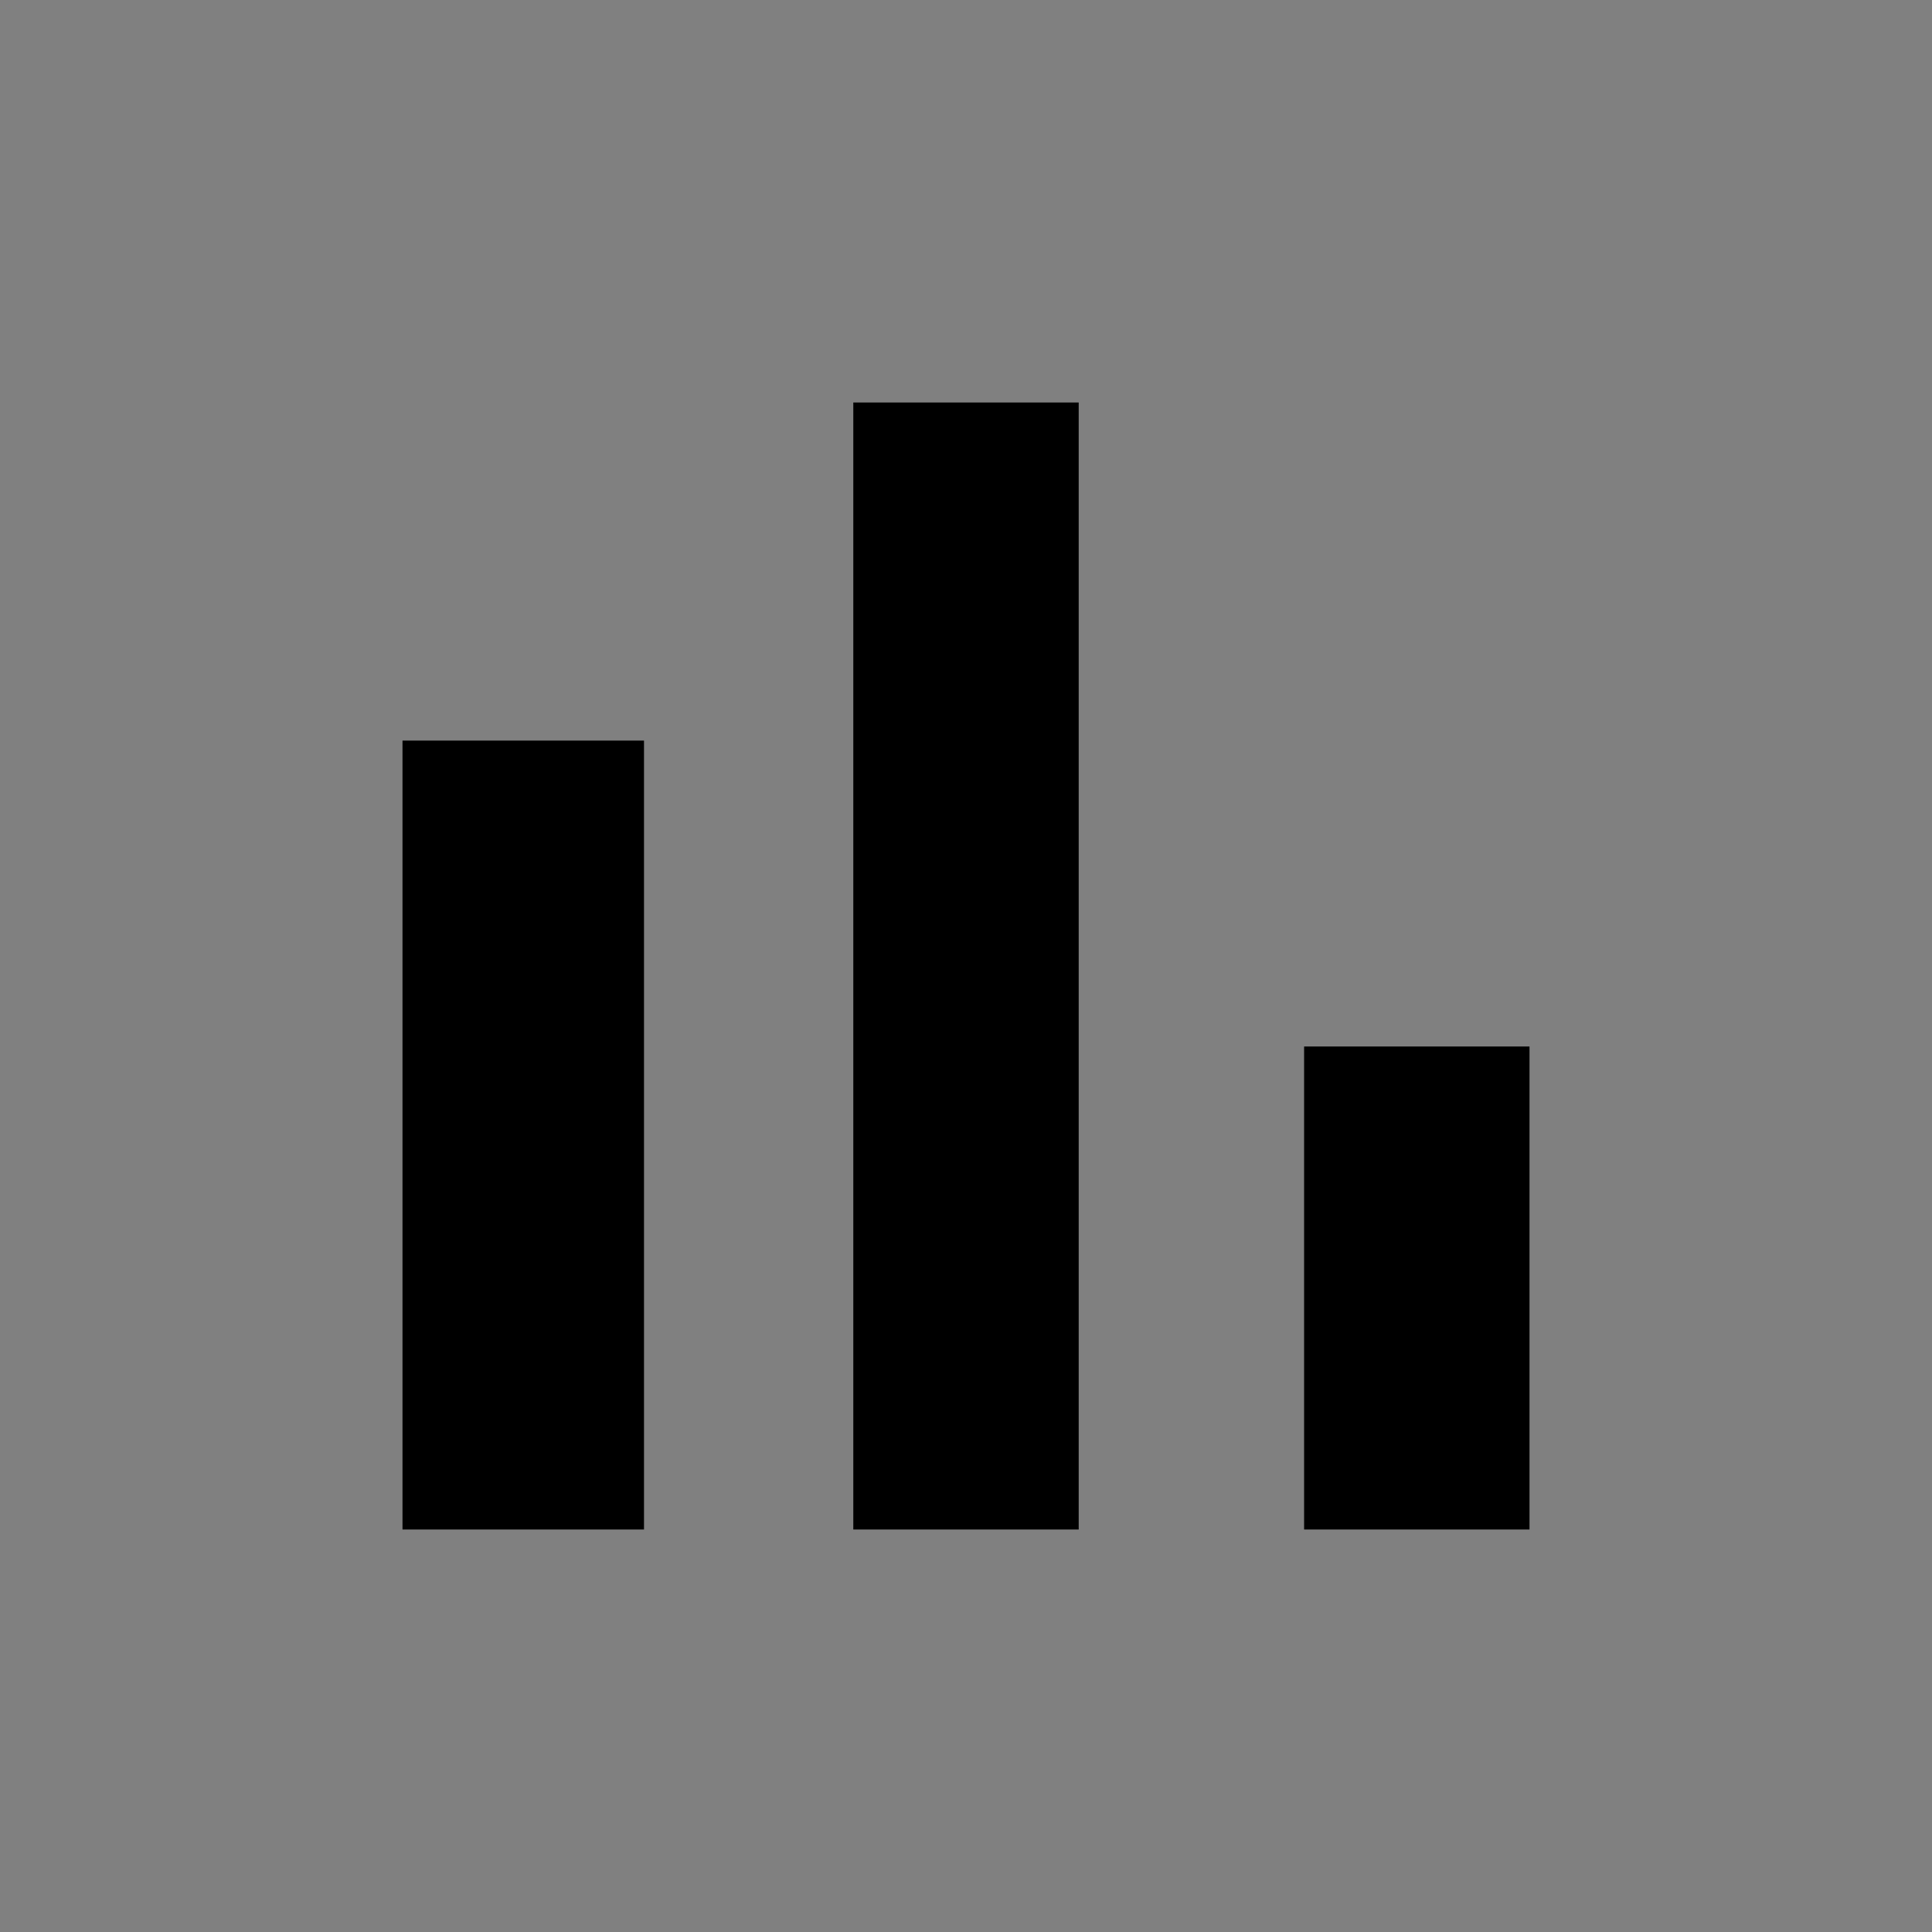
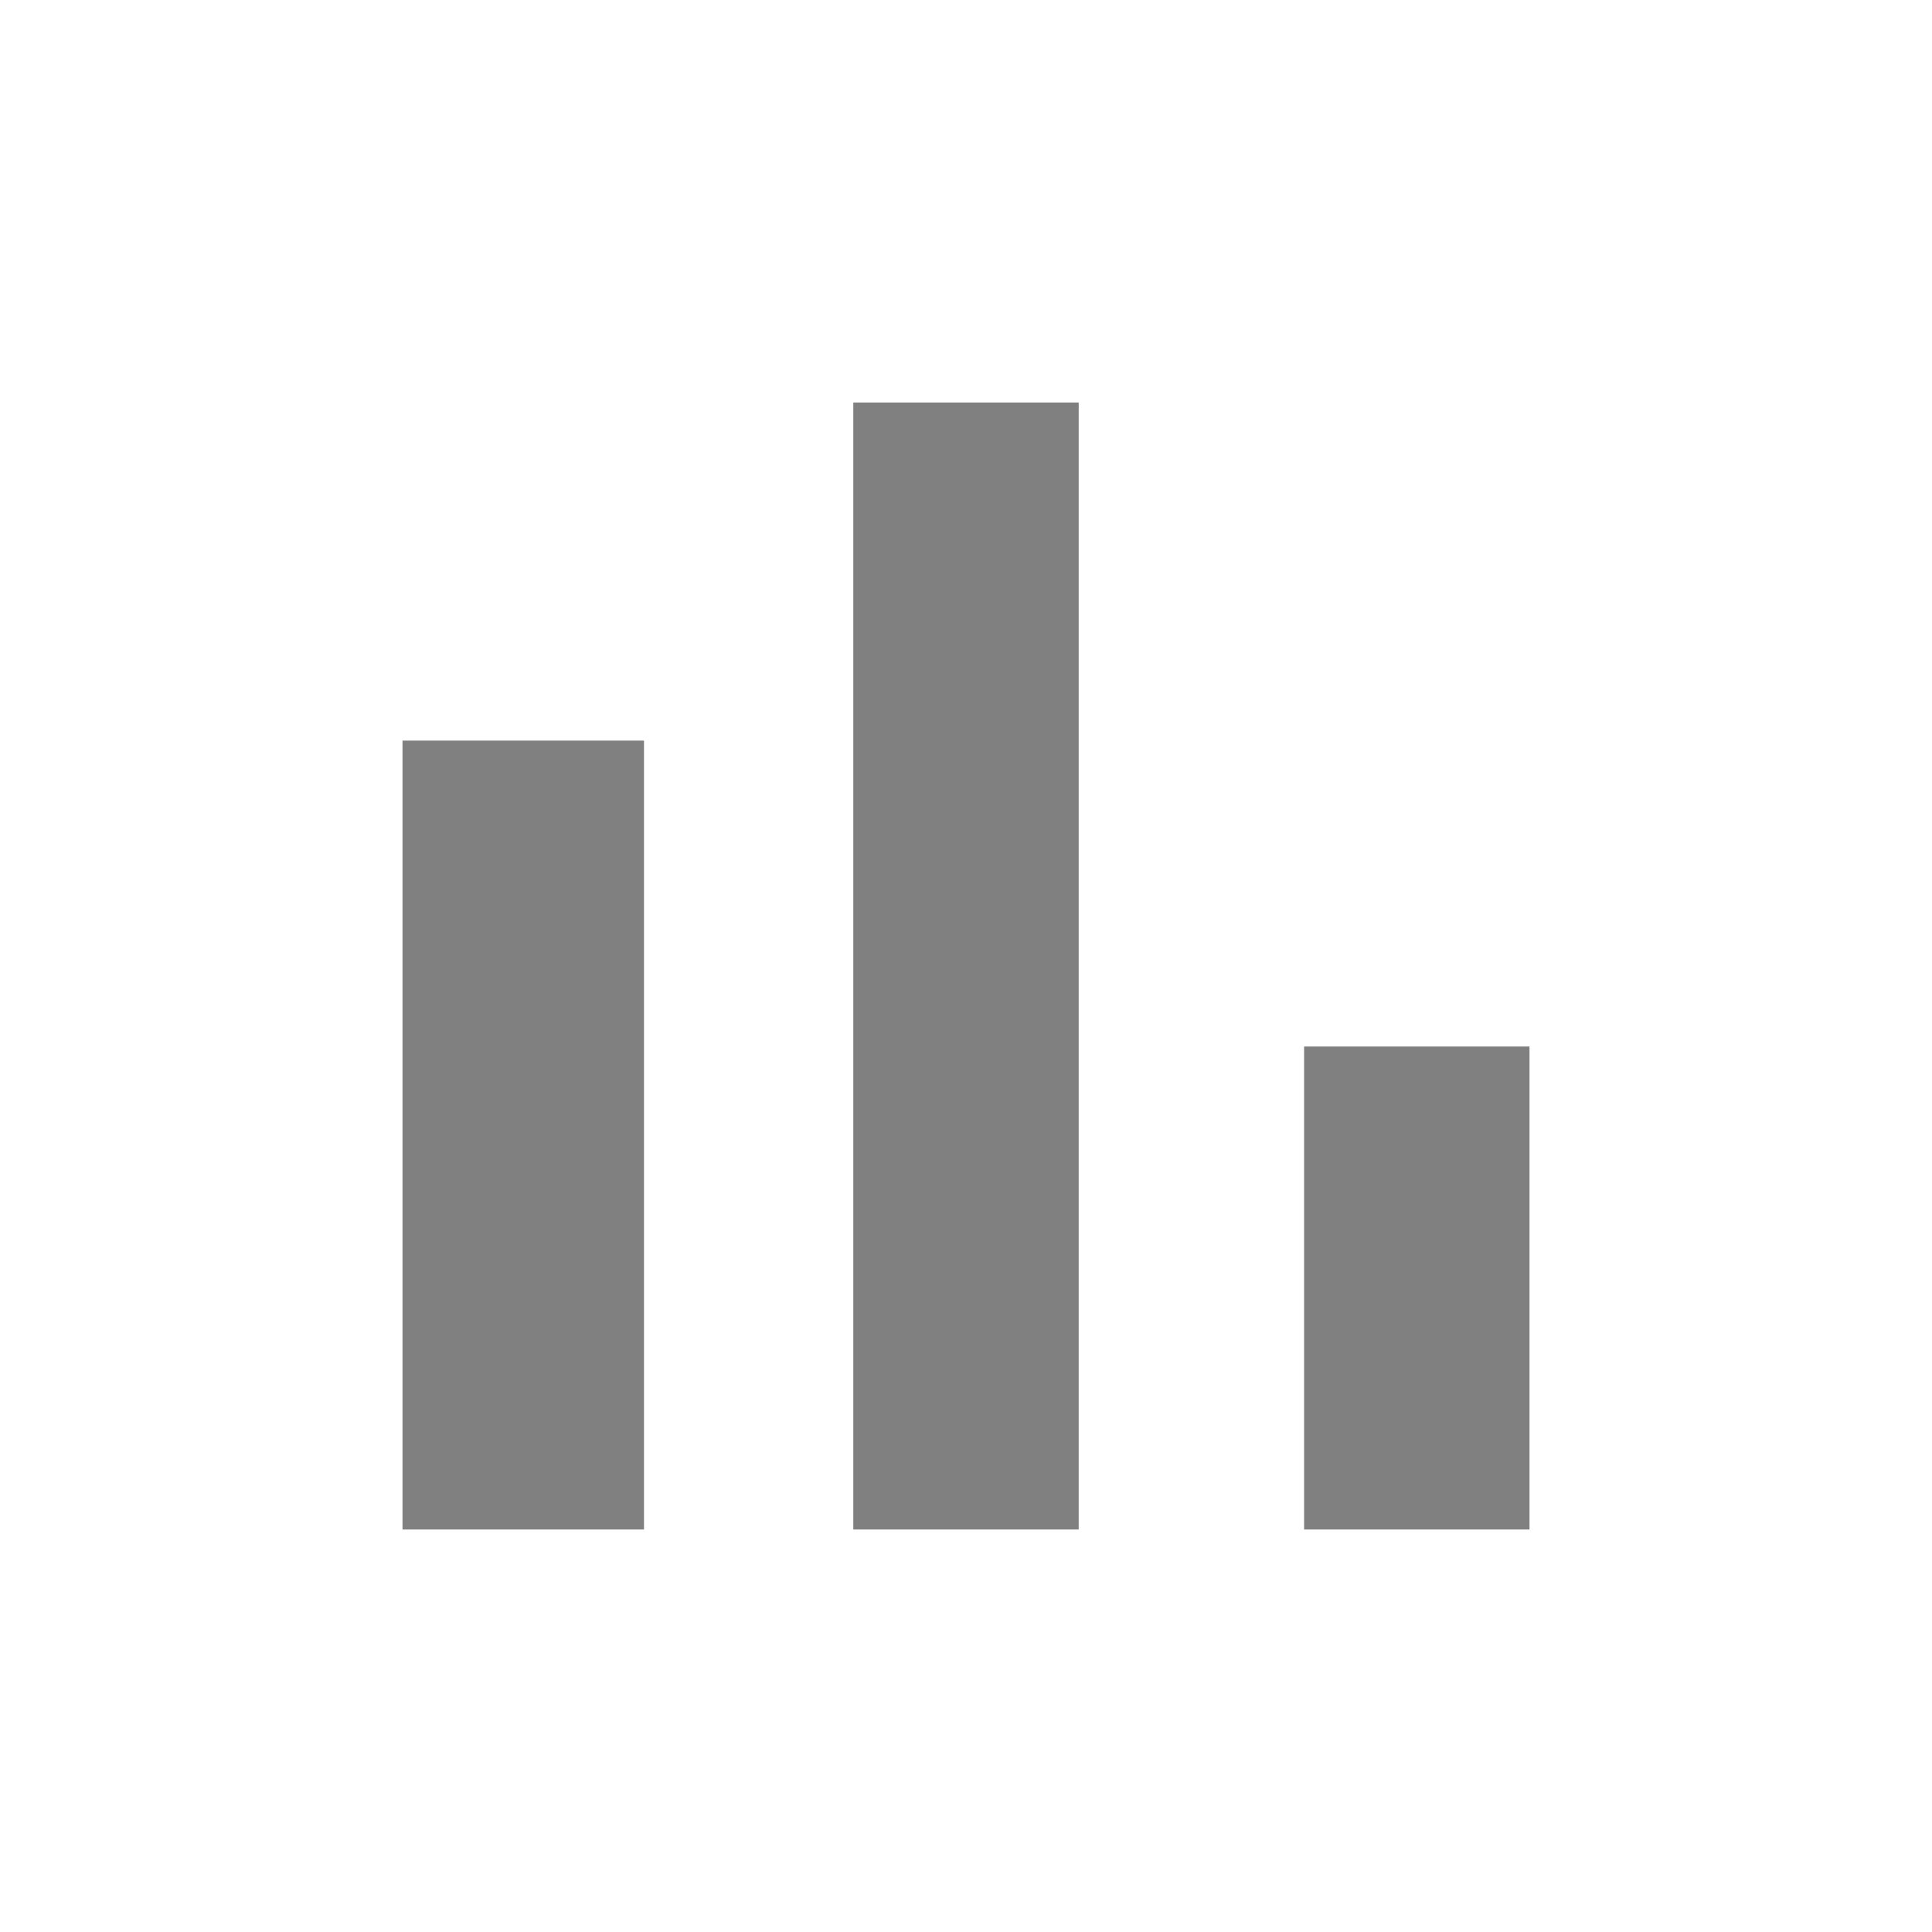
<svg xmlns="http://www.w3.org/2000/svg" height="24" viewBox="0 0 24 24" width="24">
-   <path d="M0 0h24v24H0z" fill="gray" />
-   <path d="M5 9.2h3V19H5zM10.6 5h2.8v14h-2.8zm5.6 8H19v6h-2.8z" />
+   <path d="M0 0h24v24H0z" fill="none" />
+   <path d="M5 9.2h3V19H5zM10.6 5h2.8v14h-2.8zm5.6 8H19v6h-2.8z" fill="gray" />
</svg>
